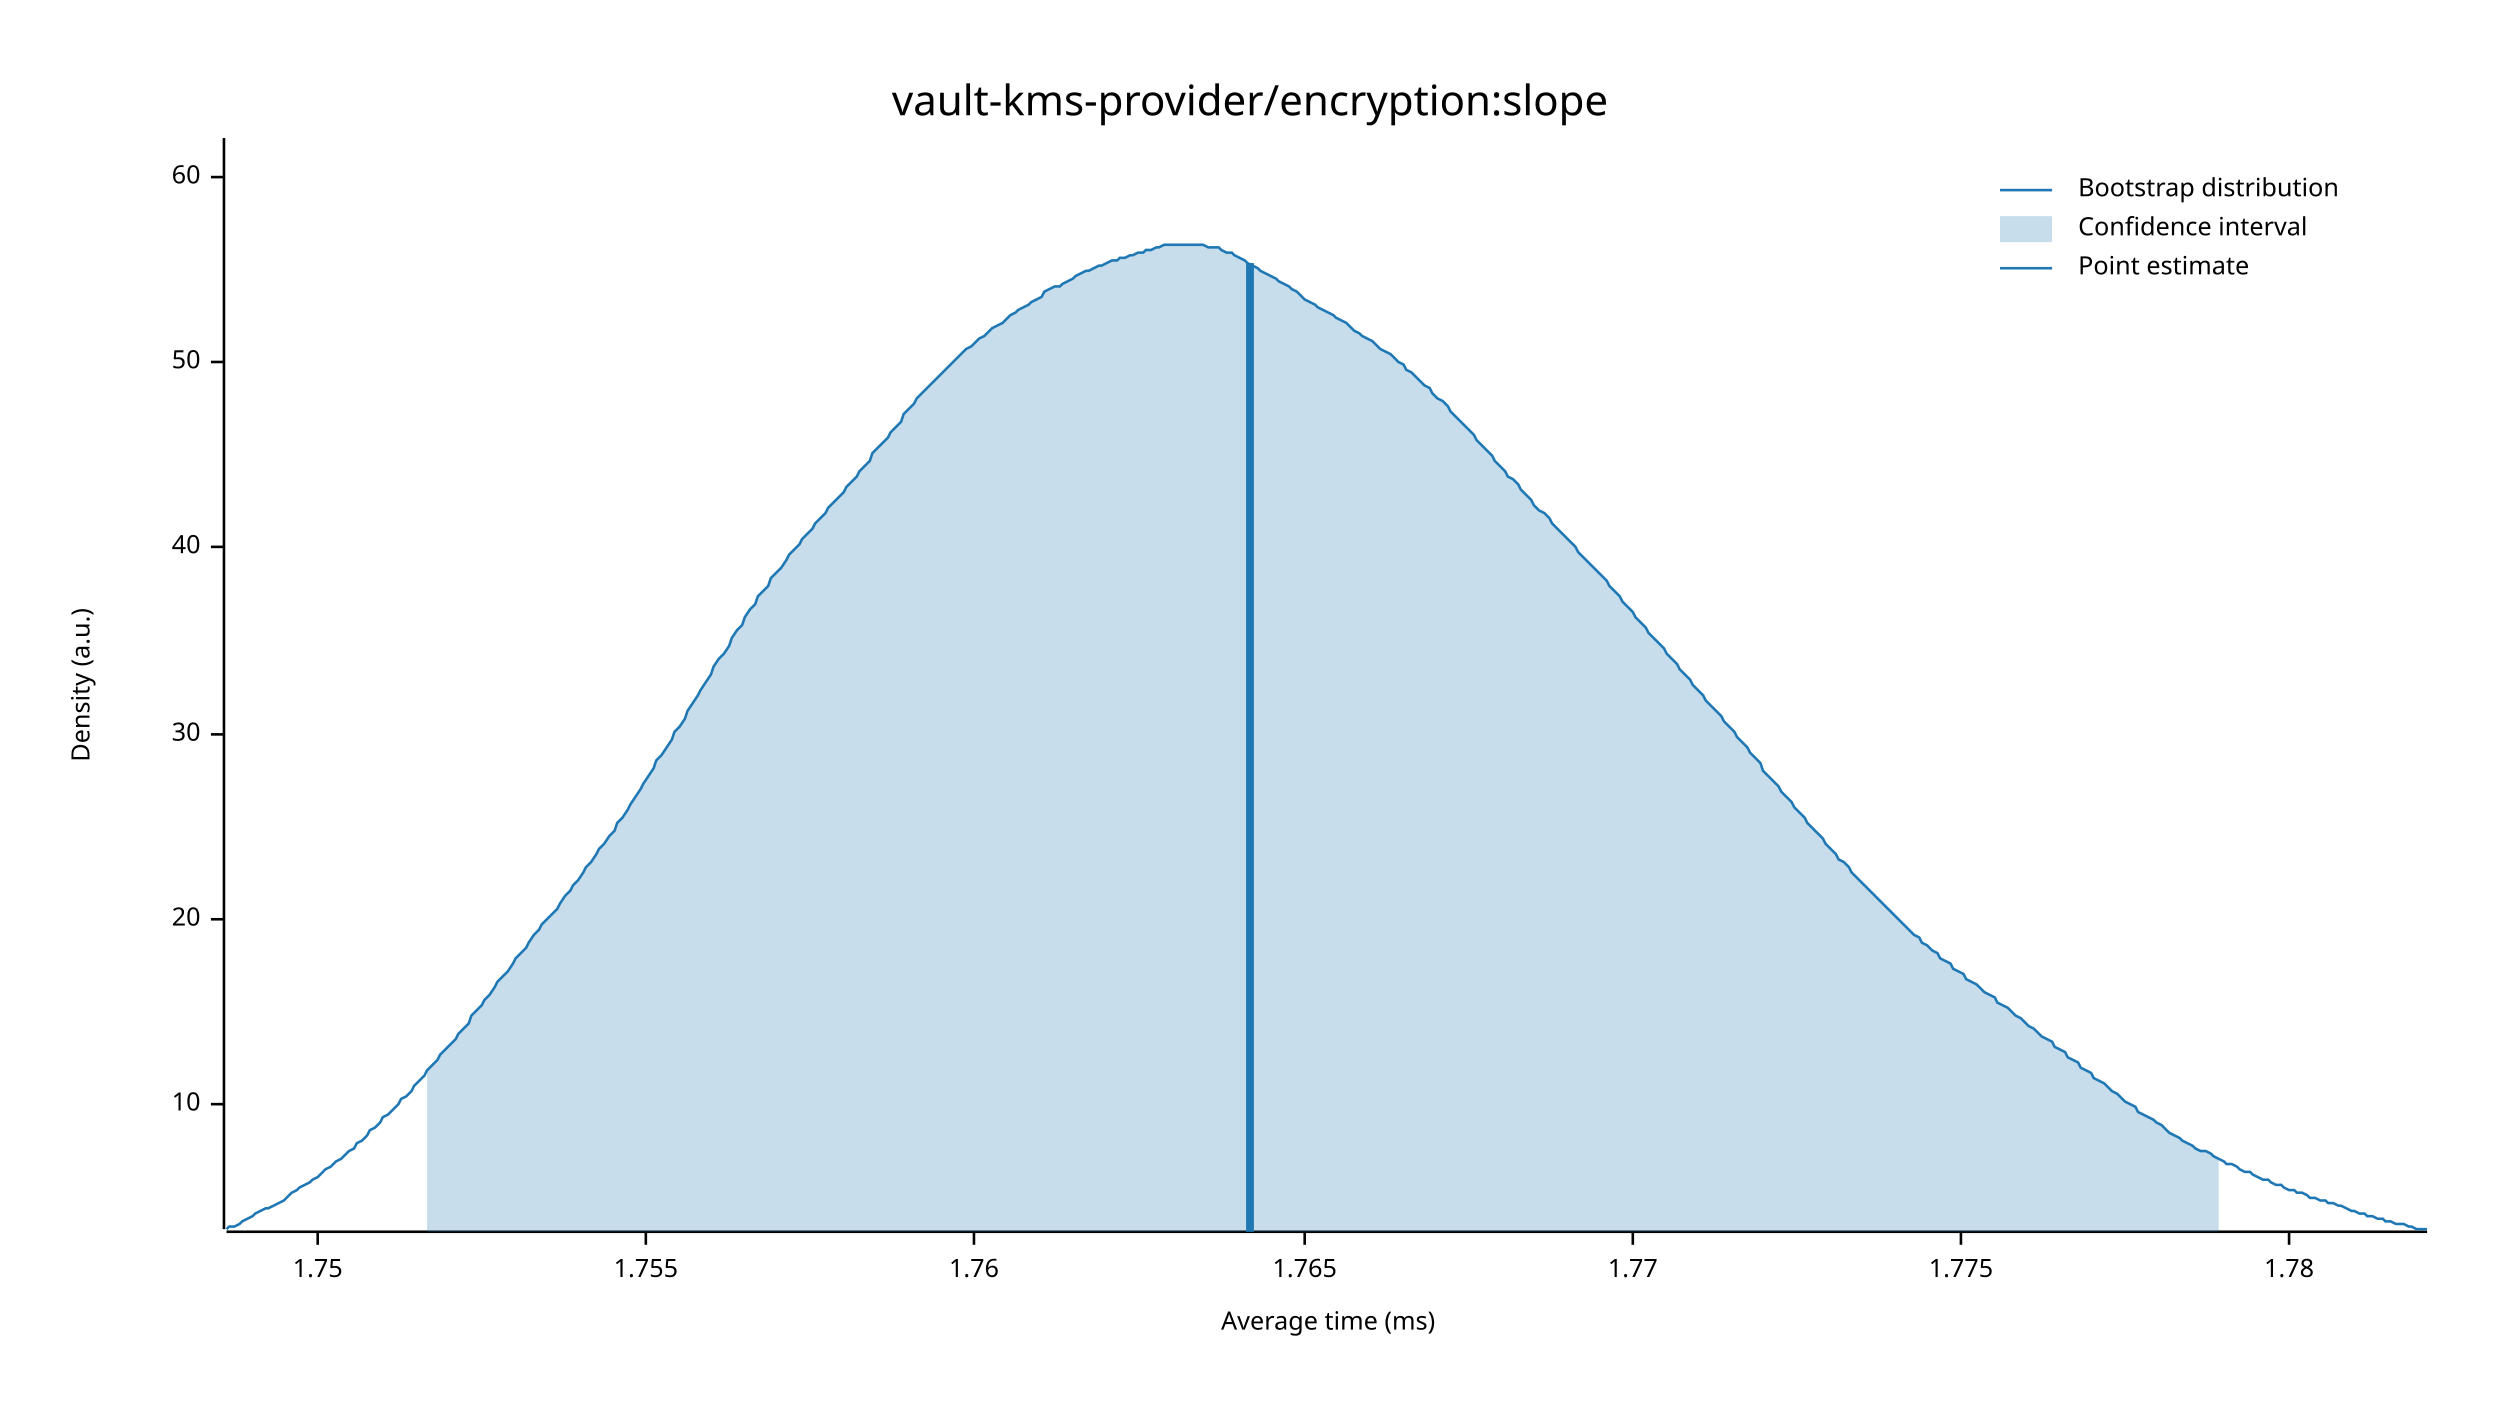
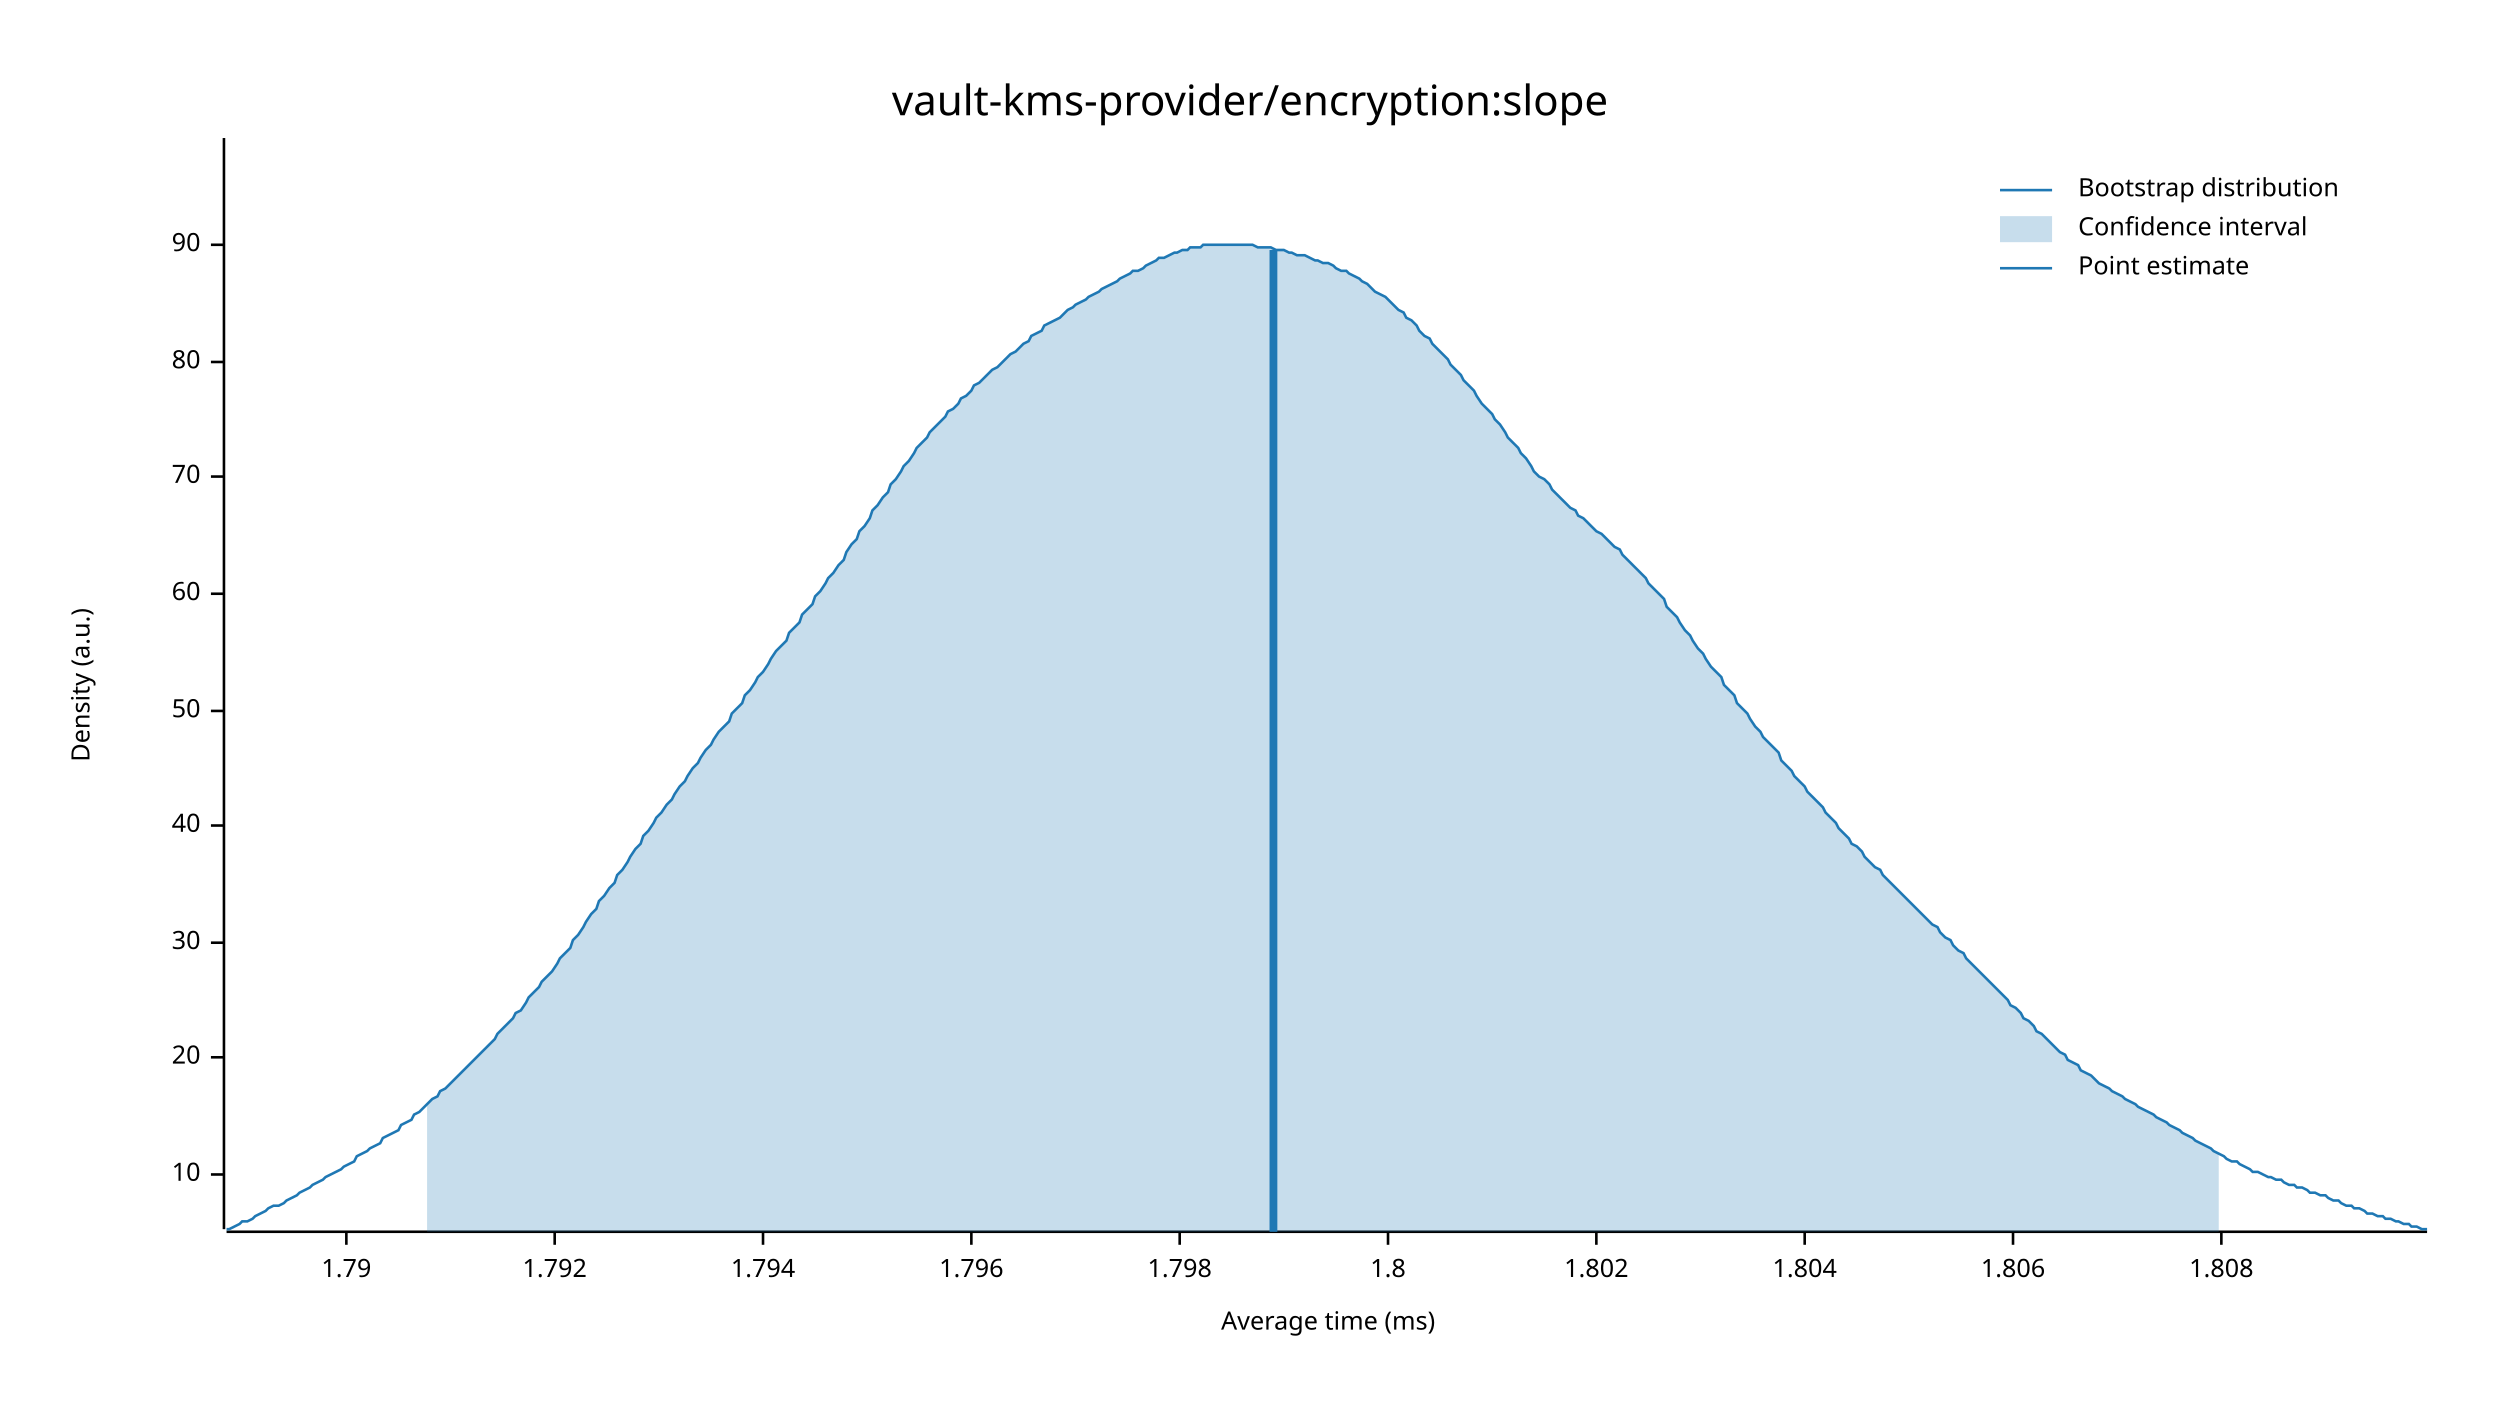
<svg xmlns="http://www.w3.org/2000/svg" width="960" height="540" viewBox="0 0 960 540">
  <text x="480" y="32" dy="0.76em" text-anchor="middle" font-family="sans-serif" font-size="16.129" opacity="1" fill="#000000">
vault-kms-provider/encryption:slope
</text>
  <text x="27" y="263" dy="0.76em" text-anchor="middle" font-family="sans-serif" font-size="9.677" opacity="1" fill="#000000" transform="rotate(270, 27, 263)">
Density (a.u.)
</text>
  <text x="510" y="513" dy="-0.5ex" text-anchor="middle" font-family="sans-serif" font-size="9.677" opacity="1" fill="#000000">
Average time (ms)
</text>
  <polyline fill="none" opacity="1" stroke="#000000" stroke-width="1" points="86,53 86,472 " />
-   <text x="77" y="424" dy="0.5ex" text-anchor="end" font-family="sans-serif" font-size="9.677" opacity="1" fill="#000000">
+   <text x="77" y="451" dy="0.5ex" text-anchor="end" font-family="sans-serif" font-size="9.677" opacity="1" fill="#000000">
10
</text>
-   <polyline fill="none" opacity="1" stroke="#000000" stroke-width="1" points="81,424 86,424 " />
-   <text x="77" y="353" dy="0.5ex" text-anchor="end" font-family="sans-serif" font-size="9.677" opacity="1" fill="#000000">
+   <polyline fill="none" opacity="1" stroke="#000000" stroke-width="1" points="81,451 86,451 " />
+   <text x="77" y="406" dy="0.5ex" text-anchor="end" font-family="sans-serif" font-size="9.677" opacity="1" fill="#000000">
20
</text>
-   <polyline fill="none" opacity="1" stroke="#000000" stroke-width="1" points="81,353 86,353 " />
-   <text x="77" y="282" dy="0.5ex" text-anchor="end" font-family="sans-serif" font-size="9.677" opacity="1" fill="#000000">
+   <polyline fill="none" opacity="1" stroke="#000000" stroke-width="1" points="81,406 86,406 " />
+   <text x="77" y="362" dy="0.5ex" text-anchor="end" font-family="sans-serif" font-size="9.677" opacity="1" fill="#000000">
30
</text>
-   <polyline fill="none" opacity="1" stroke="#000000" stroke-width="1" points="81,282 86,282 " />
-   <text x="77" y="210" dy="0.5ex" text-anchor="end" font-family="sans-serif" font-size="9.677" opacity="1" fill="#000000">
+   <polyline fill="none" opacity="1" stroke="#000000" stroke-width="1" points="81,362 86,362 " />
+   <text x="77" y="317" dy="0.5ex" text-anchor="end" font-family="sans-serif" font-size="9.677" opacity="1" fill="#000000">
40
</text>
-   <polyline fill="none" opacity="1" stroke="#000000" stroke-width="1" points="81,210 86,210 " />
-   <text x="77" y="139" dy="0.5ex" text-anchor="end" font-family="sans-serif" font-size="9.677" opacity="1" fill="#000000">
+   <polyline fill="none" opacity="1" stroke="#000000" stroke-width="1" points="81,317 86,317 " />
+   <text x="77" y="273" dy="0.5ex" text-anchor="end" font-family="sans-serif" font-size="9.677" opacity="1" fill="#000000">
50
</text>
-   <polyline fill="none" opacity="1" stroke="#000000" stroke-width="1" points="81,139 86,139 " />
-   <text x="77" y="68" dy="0.5ex" text-anchor="end" font-family="sans-serif" font-size="9.677" opacity="1" fill="#000000">
+   <polyline fill="none" opacity="1" stroke="#000000" stroke-width="1" points="81,273 86,273 " />
+   <text x="77" y="228" dy="0.5ex" text-anchor="end" font-family="sans-serif" font-size="9.677" opacity="1" fill="#000000">
60
</text>
-   <polyline fill="none" opacity="1" stroke="#000000" stroke-width="1" points="81,68 86,68 " />
+   <polyline fill="none" opacity="1" stroke="#000000" stroke-width="1" points="81,228 86,228 " />
+   <text x="77" y="183" dy="0.5ex" text-anchor="end" font-family="sans-serif" font-size="9.677" opacity="1" fill="#000000">
+ 70
+ </text>
+   <polyline fill="none" opacity="1" stroke="#000000" stroke-width="1" points="81,183 86,183 " />
+   <text x="77" y="139" dy="0.5ex" text-anchor="end" font-family="sans-serif" font-size="9.677" opacity="1" fill="#000000">
+ 80
+ </text>
+   <polyline fill="none" opacity="1" stroke="#000000" stroke-width="1" points="81,139 86,139 " />
+   <text x="77" y="94" dy="0.5ex" text-anchor="end" font-family="sans-serif" font-size="9.677" opacity="1" fill="#000000">
+ 90
+ </text>
+   <polyline fill="none" opacity="1" stroke="#000000" stroke-width="1" points="81,94 86,94 " />
  <polyline fill="none" opacity="1" stroke="#000000" stroke-width="1" points="87,473 932,473 " />
-   <text x="122" y="483" dy="0.76em" text-anchor="middle" font-family="sans-serif" font-size="9.677" opacity="1" fill="#000000">
- 1.75
+   <text x="133" y="483" dy="0.76em" text-anchor="middle" font-family="sans-serif" font-size="9.677" opacity="1" fill="#000000">
+ 1.79
</text>
-   <polyline fill="none" opacity="1" stroke="#000000" stroke-width="1" points="122,473 122,478 " />
-   <text x="248" y="483" dy="0.76em" text-anchor="middle" font-family="sans-serif" font-size="9.677" opacity="1" fill="#000000">
- 1.755
+   <polyline fill="none" opacity="1" stroke="#000000" stroke-width="1" points="133,473 133,478 " />
+   <text x="213" y="483" dy="0.76em" text-anchor="middle" font-family="sans-serif" font-size="9.677" opacity="1" fill="#000000">
+ 1.792
</text>
-   <polyline fill="none" opacity="1" stroke="#000000" stroke-width="1" points="248,473 248,478 " />
-   <text x="374" y="483" dy="0.76em" text-anchor="middle" font-family="sans-serif" font-size="9.677" opacity="1" fill="#000000">
- 1.76
+   <polyline fill="none" opacity="1" stroke="#000000" stroke-width="1" points="213,473 213,478 " />
+   <text x="293" y="483" dy="0.76em" text-anchor="middle" font-family="sans-serif" font-size="9.677" opacity="1" fill="#000000">
+ 1.794
</text>
-   <polyline fill="none" opacity="1" stroke="#000000" stroke-width="1" points="374,473 374,478 " />
-   <text x="501" y="483" dy="0.76em" text-anchor="middle" font-family="sans-serif" font-size="9.677" opacity="1" fill="#000000">
- 1.765
+   <polyline fill="none" opacity="1" stroke="#000000" stroke-width="1" points="293,473 293,478 " />
+   <text x="373" y="483" dy="0.76em" text-anchor="middle" font-family="sans-serif" font-size="9.677" opacity="1" fill="#000000">
+ 1.796
</text>
-   <polyline fill="none" opacity="1" stroke="#000000" stroke-width="1" points="501,473 501,478 " />
-   <text x="627" y="483" dy="0.76em" text-anchor="middle" font-family="sans-serif" font-size="9.677" opacity="1" fill="#000000">
- 1.77
+   <polyline fill="none" opacity="1" stroke="#000000" stroke-width="1" points="373,473 373,478 " />
+   <text x="453" y="483" dy="0.76em" text-anchor="middle" font-family="sans-serif" font-size="9.677" opacity="1" fill="#000000">
+ 1.798
</text>
-   <polyline fill="none" opacity="1" stroke="#000000" stroke-width="1" points="627,473 627,478 " />
-   <text x="753" y="483" dy="0.76em" text-anchor="middle" font-family="sans-serif" font-size="9.677" opacity="1" fill="#000000">
- 1.775
+   <polyline fill="none" opacity="1" stroke="#000000" stroke-width="1" points="453,473 453,478 " />
+   <text x="533" y="483" dy="0.76em" text-anchor="middle" font-family="sans-serif" font-size="9.677" opacity="1" fill="#000000">
+ 1.8
</text>
-   <polyline fill="none" opacity="1" stroke="#000000" stroke-width="1" points="753,473 753,478 " />
-   <text x="879" y="483" dy="0.76em" text-anchor="middle" font-family="sans-serif" font-size="9.677" opacity="1" fill="#000000">
- 1.78
+   <polyline fill="none" opacity="1" stroke="#000000" stroke-width="1" points="533,473 533,478 " />
+   <text x="613" y="483" dy="0.76em" text-anchor="middle" font-family="sans-serif" font-size="9.677" opacity="1" fill="#000000">
+ 1.802
</text>
-   <polyline fill="none" opacity="1" stroke="#000000" stroke-width="1" points="879,473 879,478 " />
-   <polyline fill="none" opacity="1" stroke="#1F78B4" stroke-width="1" points="87,472 88,471 90,471 92,470 93,469 95,468 97,467 98,466 100,465 102,464 103,464 105,463 107,462 109,461 110,460 112,458 114,457 115,456 117,455 119,454 120,453 122,452 124,450 125,449 127,448 129,446 131,445 132,444 134,442 136,441 137,439 139,438 141,436 142,434 144,433 146,431 147,429 149,428 151,426 153,424 154,422 156,421 158,419 159,417 161,415 163,413 164,411 166,409 168,407 169,405 171,403 173,401 175,399 176,397 178,395 180,393 181,390 183,388 185,386 186,384 188,382 190,379 191,377 193,375 195,373 197,370 198,368 200,366 202,364 203,362 205,359 207,357 208,355 210,353 212,351 214,349 215,347 217,344 219,342 220,340 222,338 224,335 225,333 227,331 229,328 230,326 232,324 234,321 236,319 237,316 239,314 241,311 242,309 244,306 246,303 247,301 249,298 251,295 252,292 254,290 256,287 258,284 259,281 261,279 263,276 264,273 266,270 268,267 269,265 271,262 273,259 274,256 276,253 278,251 280,248 281,245 283,242 285,240 286,237 288,234 290,232 291,229 293,227 295,225 296,222 298,220 300,218 302,215 303,213 305,211 307,209 308,207 310,205 312,203 313,201 315,199 317,197 318,195 320,193 322,191 324,189 325,187 327,185 329,183 330,181 332,179 334,177 335,174 337,172 339,170 341,168 342,166 344,164 346,162 347,159 349,157 351,155 352,153 354,151 356,149 357,148 359,146 361,144 363,142 364,141 366,139 368,137 369,136 371,134 373,133 374,132 376,130 378,129 379,128 381,126 383,125 385,124 386,123 388,121 390,120 391,119 393,118 395,117 396,116 398,115 400,114 401,112 403,111 405,110 407,110 408,109 410,108 412,107 413,106 415,105 417,104 418,104 420,103 422,102 423,102 425,101 427,100 429,100 430,99 432,99 434,98 435,98 437,97 439,97 440,96 442,96 444,95 445,95 447,94 449,94 451,94 452,94 454,94 456,94 457,94 459,94 461,94 462,94 464,95 466,95 468,95 469,96 471,97 473,97 474,98 476,99 478,100 479,101 481,102 483,103 484,104 486,105 488,106 490,107 491,108 493,109 495,110 496,111 498,112 500,114 501,115 503,116 505,117 506,118 508,119 510,120 512,121 513,122 515,123 517,124 518,125 520,127 522,128 523,129 525,130 527,131 528,132 530,134 532,135 534,136 535,137 537,139 539,140 540,142 542,143 544,145 545,146 547,148 549,149 550,151 552,153 554,154 556,156 557,158 559,160 561,162 562,163 564,165 566,167 567,169 569,171 571,173 573,175 574,177 576,179 578,181 579,183 581,184 583,186 584,188 586,190 588,192 589,194 591,196 593,197 595,199 596,201 598,203 600,205 601,206 603,208 605,210 606,212 608,214 610,216 611,217 613,219 615,221 617,223 618,225 620,227 622,229 623,231 625,233 627,235 628,237 630,239 632,241 633,243 635,245 637,247 639,249 640,251 642,253 644,255 645,257 647,259 649,261 650,263 652,265 654,267 655,269 657,271 659,273 661,275 662,277 664,279 666,281 667,283 669,285 671,287 672,289 674,291 676,293 677,296 679,298 681,300 683,302 684,304 686,306 688,308 689,310 691,312 693,314 694,316 696,318 698,320 700,322 701,324 703,326 705,328 706,330 708,331 710,333 711,335 713,337 715,339 716,340 718,342 720,344 722,346 723,347 725,349 727,351 728,352 730,354 732,356 733,357 735,359 737,360 738,362 740,363 742,365 744,366 745,368 747,369 749,370 750,372 752,373 754,374 755,376 757,377 759,378 760,379 762,381 764,382 766,383 767,385 769,386 771,387 772,388 774,390 776,391 777,392 779,394 781,395 782,396 784,398 786,399 788,400 789,402 791,403 793,404 794,406 796,407 798,408 799,410 801,411 803,412 804,414 806,415 808,416 810,418 811,419 813,420 815,422 816,423 818,424 820,425 821,427 823,428 825,429 827,430 828,431 830,432 832,434 833,435 835,436 837,437 838,438 840,439 842,440 843,441 845,442 847,442 849,443 850,444 852,445 854,446 855,447 857,447 859,448 860,449 862,450 864,450 865,451 867,452 869,453 871,453 872,454 874,455 876,455 877,456 879,457 881,457 882,458 884,458 886,459 887,460 889,460 891,461 893,461 894,462 896,462 898,463 899,463 901,464 903,465 904,465 906,466 908,466 909,467 911,467 913,468 915,468 916,469 918,469 920,470 921,470 923,470 925,471 926,471 928,472 930,472 932,472 " />
-   <polygon opacity="0.25" fill="#1F78B4" points="164,411 166,409 168,407 169,405 171,403 173,401 175,399 176,397 178,395 180,393 181,390 183,388 185,386 186,384 188,382 190,379 191,377 193,375 195,373 197,370 198,368 200,366 202,364 203,362 205,359 207,357 208,355 210,353 212,351 214,349 215,347 217,344 219,342 220,340 222,338 224,335 225,333 227,331 229,328 230,326 232,324 234,321 236,319 237,316 239,314 241,311 242,309 244,306 246,303 247,301 249,298 251,295 252,292 254,290 256,287 258,284 259,281 261,279 263,276 264,273 266,270 268,267 269,265 271,262 273,259 274,256 276,253 278,251 280,248 281,245 283,242 285,240 286,237 288,234 290,232 291,229 293,227 295,225 296,222 298,220 300,218 302,215 303,213 305,211 307,209 308,207 310,205 312,203 313,201 315,199 317,197 318,195 320,193 322,191 324,189 325,187 327,185 329,183 330,181 332,179 334,177 335,174 337,172 339,170 341,168 342,166 344,164 346,162 347,159 349,157 351,155 352,153 354,151 356,149 357,148 359,146 361,144 363,142 364,141 366,139 368,137 369,136 371,134 373,133 374,132 376,130 378,129 379,128 381,126 383,125 385,124 386,123 388,121 390,120 391,119 393,118 395,117 396,116 398,115 400,114 401,112 403,111 405,110 407,110 408,109 410,108 412,107 413,106 415,105 417,104 418,104 420,103 422,102 423,102 425,101 427,100 429,100 430,99 432,99 434,98 435,98 437,97 439,97 440,96 442,96 444,95 445,95 447,94 449,94 451,94 452,94 454,94 456,94 457,94 459,94 461,94 462,94 464,95 466,95 468,95 469,96 471,97 473,97 474,98 476,99 478,100 479,101 481,102 483,103 484,104 486,105 488,106 490,107 491,108 493,109 495,110 496,111 498,112 500,114 501,115 503,116 505,117 506,118 508,119 510,120 512,121 513,122 515,123 517,124 518,125 520,127 522,128 523,129 525,130 527,131 528,132 530,134 532,135 534,136 535,137 537,139 539,140 540,142 542,143 544,145 545,146 547,148 549,149 550,151 552,153 554,154 556,156 557,158 559,160 561,162 562,163 564,165 566,167 567,169 569,171 571,173 573,175 574,177 576,179 578,181 579,183 581,184 583,186 584,188 586,190 588,192 589,194 591,196 593,197 595,199 596,201 598,203 600,205 601,206 603,208 605,210 606,212 608,214 610,216 611,217 613,219 615,221 617,223 618,225 620,227 622,229 623,231 625,233 627,235 628,237 630,239 632,241 633,243 635,245 637,247 639,249 640,251 642,253 644,255 645,257 647,259 649,261 650,263 652,265 654,267 655,269 657,271 659,273 661,275 662,277 664,279 666,281 667,283 669,285 671,287 672,289 674,291 676,293 677,296 679,298 681,300 683,302 684,304 686,306 688,308 689,310 691,312 693,314 694,316 696,318 698,320 700,322 701,324 703,326 705,328 706,330 708,331 710,333 711,335 713,337 715,339 716,340 718,342 720,344 722,346 723,347 725,349 727,351 728,352 730,354 732,356 733,357 735,359 737,360 738,362 740,363 742,365 744,366 745,368 747,369 749,370 750,372 752,373 754,374 755,376 757,377 759,378 760,379 762,381 764,382 766,383 767,385 769,386 771,387 772,388 774,390 776,391 777,392 779,394 781,395 782,396 784,398 786,399 788,400 789,402 791,403 793,404 794,406 796,407 798,408 799,410 801,411 803,412 804,414 806,415 808,416 810,418 811,419 813,420 815,422 816,423 818,424 820,425 821,427 823,428 825,429 827,430 828,431 830,432 832,434 833,435 835,436 837,437 838,438 840,439 842,440 843,441 845,442 847,442 849,443 850,444 852,445 852,473 164,473 " />
-   <polyline fill="none" opacity="1" stroke="#1F78B4" stroke-width="3" points="480,473 480,101 " />
+   <polyline fill="none" opacity="1" stroke="#000000" stroke-width="1" points="613,473 613,478 " />
+   <text x="693" y="483" dy="0.76em" text-anchor="middle" font-family="sans-serif" font-size="9.677" opacity="1" fill="#000000">
+ 1.804
+ </text>
+   <polyline fill="none" opacity="1" stroke="#000000" stroke-width="1" points="693,473 693,478 " />
+   <text x="773" y="483" dy="0.76em" text-anchor="middle" font-family="sans-serif" font-size="9.677" opacity="1" fill="#000000">
+ 1.806
+ </text>
+   <polyline fill="none" opacity="1" stroke="#000000" stroke-width="1" points="773,473 773,478 " />
+   <text x="853" y="483" dy="0.76em" text-anchor="middle" font-family="sans-serif" font-size="9.677" opacity="1" fill="#000000">
+ 1.808
+ </text>
+   <polyline fill="none" opacity="1" stroke="#000000" stroke-width="1" points="853,473 853,478 " />
+   <polyline fill="none" opacity="1" stroke="#1F78B4" stroke-width="1" points="87,472 88,472 90,471 92,470 93,469 95,469 97,468 98,467 100,466 102,465 103,464 105,463 107,463 109,462 110,461 112,460 114,459 115,458 117,457 119,456 120,455 122,454 124,453 125,452 127,451 129,450 131,449 132,448 134,447 136,446 137,444 139,443 141,442 142,441 144,440 146,439 147,437 149,436 151,435 153,434 154,432 156,431 158,430 159,428 161,427 163,425 164,424 166,422 168,421 169,419 171,418 173,416 175,414 176,413 178,411 180,409 181,408 183,406 185,404 186,403 188,401 190,399 191,397 193,395 195,393 197,391 198,389 200,388 202,385 203,383 205,381 207,379 208,377 210,375 212,373 214,370 215,368 217,366 219,364 220,361 222,359 224,356 225,354 227,351 229,349 230,346 232,344 234,341 236,339 237,336 239,334 241,331 242,329 244,326 246,324 247,321 249,319 251,316 252,314 254,312 256,309 258,307 259,305 261,302 263,300 264,298 266,295 268,293 269,291 271,288 273,286 274,284 276,281 278,279 280,277 281,274 283,272 285,270 286,267 288,265 290,262 291,260 293,258 295,255 296,253 298,250 300,248 302,246 303,243 305,241 307,239 308,236 310,234 312,232 313,229 315,227 317,224 318,222 320,220 322,217 324,215 325,212 327,209 329,207 330,204 332,202 334,199 335,196 337,194 339,191 341,189 342,186 344,184 346,181 347,179 349,177 351,174 352,172 354,170 356,168 357,166 359,164 361,162 363,160 364,158 366,157 368,155 369,153 371,152 373,150 374,148 376,147 378,145 379,144 381,142 383,141 385,139 386,138 388,136 390,135 391,134 393,132 395,131 396,129 398,128 400,127 401,125 403,124 405,123 407,122 408,121 410,119 412,118 413,117 415,116 417,115 418,114 420,113 422,112 423,111 425,110 427,109 429,108 430,107 432,106 434,105 435,104 437,104 439,103 440,102 442,101 444,100 445,99 447,99 449,98 451,97 452,97 454,96 456,96 457,95 459,95 461,95 462,94 464,94 466,94 468,94 469,94 471,94 473,94 474,94 476,94 478,94 479,94 481,94 483,95 484,95 486,95 488,95 490,96 491,96 493,96 495,97 496,97 498,98 500,98 501,98 503,99 505,100 506,100 508,101 510,101 512,102 513,103 515,104 517,104 518,105 520,106 522,107 523,108 525,109 527,111 528,112 530,113 532,114 534,116 535,117 537,119 539,120 540,122 542,123 544,125 545,127 547,129 549,130 550,132 552,134 554,136 556,138 557,140 559,142 561,144 562,146 564,148 566,150 567,152 569,155 571,157 573,159 574,161 576,163 578,166 579,168 581,170 583,172 584,174 586,176 588,179 589,181 591,183 593,184 595,186 596,188 598,190 600,192 601,193 603,195 605,196 606,198 608,199 610,201 611,202 613,204 615,205 617,207 618,208 620,210 622,211 623,213 625,215 627,217 628,218 630,220 632,222 633,224 635,226 637,228 639,230 640,233 642,235 644,237 645,239 647,242 649,244 650,246 652,249 654,251 655,253 657,256 659,258 661,260 662,263 664,265 666,267 667,270 669,272 671,274 672,276 674,279 676,281 677,283 679,285 681,287 683,289 684,292 686,294 688,296 689,298 691,300 693,302 694,304 696,306 698,308 700,310 701,312 703,314 705,316 706,318 708,320 710,322 711,324 713,325 715,327 716,329 718,331 720,333 722,334 723,336 725,338 727,340 728,341 730,343 732,345 733,346 735,348 737,350 738,351 740,353 742,355 744,356 745,358 747,360 749,361 750,363 752,365 754,366 755,368 757,370 759,372 760,373 762,375 764,377 766,379 767,380 769,382 771,384 772,386 774,387 776,389 777,391 779,392 781,394 782,396 784,397 786,399 788,401 789,402 791,404 793,405 794,407 796,408 798,409 799,411 801,412 803,413 804,414 806,416 808,417 810,418 811,419 813,420 815,421 816,422 818,423 820,424 821,425 823,426 825,427 827,428 828,429 830,430 832,431 833,432 835,433 837,434 838,435 840,436 842,437 843,438 845,439 847,440 849,441 850,442 852,443 854,444 855,445 857,446 859,446 860,447 862,448 864,449 865,450 867,450 869,451 871,452 872,452 874,453 876,453 877,454 879,455 881,455 882,456 884,456 886,457 887,458 889,458 891,459 893,459 894,460 896,461 898,461 899,462 901,463 903,463 904,464 906,464 908,465 909,466 911,466 913,467 915,467 916,468 918,468 920,469 921,469 923,470 925,470 926,471 928,471 930,472 932,472 " />
+   <polygon opacity="0.25" fill="#1F78B4" points="164,424 166,422 168,421 169,419 171,418 173,416 175,414 176,413 178,411 180,409 181,408 183,406 185,404 186,403 188,401 190,399 191,397 193,395 195,393 197,391 198,389 200,388 202,385 203,383 205,381 207,379 208,377 210,375 212,373 214,370 215,368 217,366 219,364 220,361 222,359 224,356 225,354 227,351 229,349 230,346 232,344 234,341 236,339 237,336 239,334 241,331 242,329 244,326 246,324 247,321 249,319 251,316 252,314 254,312 256,309 258,307 259,305 261,302 263,300 264,298 266,295 268,293 269,291 271,288 273,286 274,284 276,281 278,279 280,277 281,274 283,272 285,270 286,267 288,265 290,262 291,260 293,258 295,255 296,253 298,250 300,248 302,246 303,243 305,241 307,239 308,236 310,234 312,232 313,229 315,227 317,224 318,222 320,220 322,217 324,215 325,212 327,209 329,207 330,204 332,202 334,199 335,196 337,194 339,191 341,189 342,186 344,184 346,181 347,179 349,177 351,174 352,172 354,170 356,168 357,166 359,164 361,162 363,160 364,158 366,157 368,155 369,153 371,152 373,150 374,148 376,147 378,145 379,144 381,142 383,141 385,139 386,138 388,136 390,135 391,134 393,132 395,131 396,129 398,128 400,127 401,125 403,124 405,123 407,122 408,121 410,119 412,118 413,117 415,116 417,115 418,114 420,113 422,112 423,111 425,110 427,109 429,108 430,107 432,106 434,105 435,104 437,104 439,103 440,102 442,101 444,100 445,99 447,99 449,98 451,97 452,97 454,96 456,96 457,95 459,95 461,95 462,94 464,94 466,94 468,94 469,94 471,94 473,94 474,94 476,94 478,94 479,94 481,94 483,95 484,95 486,95 488,95 490,96 491,96 493,96 495,97 496,97 498,98 500,98 501,98 503,99 505,100 506,100 508,101 510,101 512,102 513,103 515,104 517,104 518,105 520,106 522,107 523,108 525,109 527,111 528,112 530,113 532,114 534,116 535,117 537,119 539,120 540,122 542,123 544,125 545,127 547,129 549,130 550,132 552,134 554,136 556,138 557,140 559,142 561,144 562,146 564,148 566,150 567,152 569,155 571,157 573,159 574,161 576,163 578,166 579,168 581,170 583,172 584,174 586,176 588,179 589,181 591,183 593,184 595,186 596,188 598,190 600,192 601,193 603,195 605,196 606,198 608,199 610,201 611,202 613,204 615,205 617,207 618,208 620,210 622,211 623,213 625,215 627,217 628,218 630,220 632,222 633,224 635,226 637,228 639,230 640,233 642,235 644,237 645,239 647,242 649,244 650,246 652,249 654,251 655,253 657,256 659,258 661,260 662,263 664,265 666,267 667,270 669,272 671,274 672,276 674,279 676,281 677,283 679,285 681,287 683,289 684,292 686,294 688,296 689,298 691,300 693,302 694,304 696,306 698,308 700,310 701,312 703,314 705,316 706,318 708,320 710,322 711,324 713,325 715,327 716,329 718,331 720,333 722,334 723,336 725,338 727,340 728,341 730,343 732,345 733,346 735,348 737,350 738,351 740,353 742,355 744,356 745,358 747,360 749,361 750,363 752,365 754,366 755,368 757,370 759,372 760,373 762,375 764,377 766,379 767,380 769,382 771,384 772,386 774,387 776,389 777,391 779,392 781,394 782,396 784,397 786,399 788,401 789,402 791,404 793,405 794,407 796,408 798,409 799,411 801,412 803,413 804,414 806,416 808,417 810,418 811,419 813,420 815,421 816,422 818,423 820,424 821,425 823,426 825,427 827,428 828,429 830,430 832,431 833,432 835,433 837,434 838,435 840,436 842,437 843,438 845,439 847,440 849,441 850,442 852,443 852,473 164,473 " />
+   <polyline fill="none" opacity="1" stroke="#1F78B4" stroke-width="3" points="489,473 489,96 " />
  <text x="798" y="68" dy="0.76em" text-anchor="start" font-family="sans-serif" font-size="9.677" opacity="1" fill="#000000">
Bootstrap distribution
</text>
  <text x="798" y="83" dy="0.76em" text-anchor="start" font-family="sans-serif" font-size="9.677" opacity="1" fill="#000000">
Confidence interval
</text>
  <text x="798" y="98" dy="0.76em" text-anchor="start" font-family="sans-serif" font-size="9.677" opacity="1" fill="#000000">
Point estimate
</text>
  <polyline fill="none" opacity="1" stroke="#1F78B4" stroke-width="1" points="768,73 788,73 " />
  <rect x="768" y="83" width="20" height="10" opacity="0.25" fill="#1F78B4" stroke="none" />
  <polyline fill="none" opacity="1" stroke="#1F78B4" stroke-width="1" points="768,103 788,103 " />
</svg>
